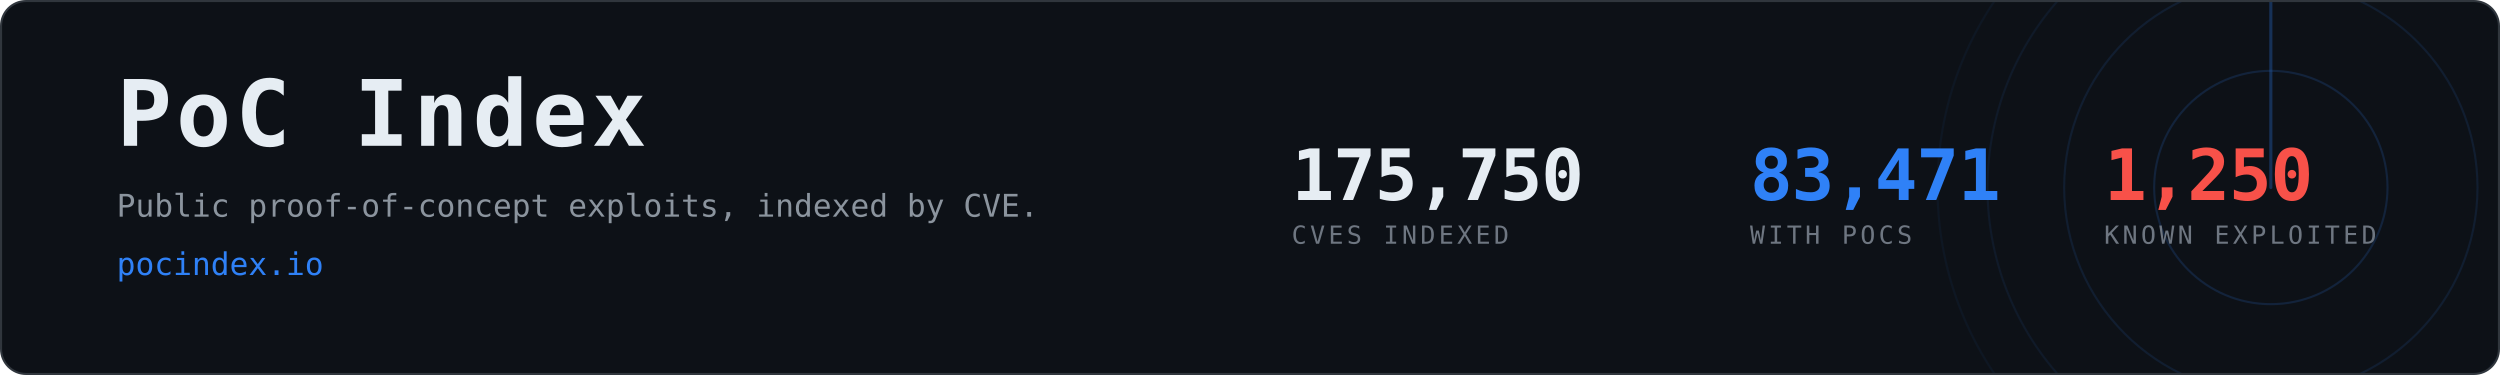
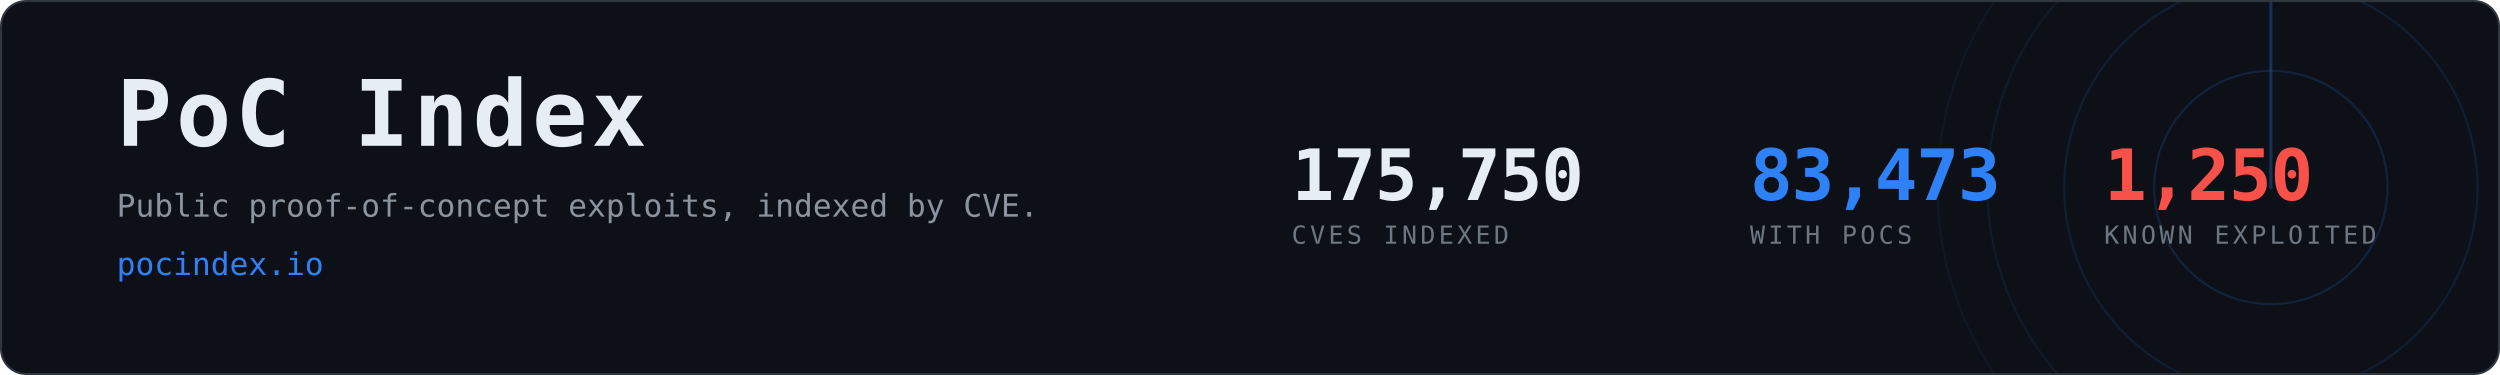
- <svg xmlns="http://www.w3.org/2000/svg" width="1200" height="180" viewBox="0 0 1200 180" role="img" aria-label="PoC Index, 83,471 CVEs with public proof-of-concept exploits">
+ <svg xmlns="http://www.w3.org/2000/svg" width="1200" height="180" viewBox="0 0 1200 180" role="img" aria-label="PoC Index, 83,473 CVEs with public proof-of-concept exploits">
  <clipPath id="card">
    <rect x="1" y="1" width="1198" height="178" rx="12" />
  </clipPath>
  <rect x="0.5" y="0.5" width="1199" height="179" rx="12" fill="#0d1117" stroke="#30363d" />
  <g clip-path="url(#card)" opacity="0.6">
    <g>
      <circle cx="1090" cy="90" r="56.0" fill="none" stroke="#2f81f7" stroke-width="1" opacity="0.270" />
      <circle cx="1090" cy="90" r="99.2" fill="none" stroke="#2f81f7" stroke-width="1" opacity="0.195" />
      <circle cx="1090" cy="90" r="136.0" fill="none" stroke="#2f81f7" stroke-width="1" opacity="0.135" />
      <circle cx="1090" cy="90" r="160.0" fill="none" stroke="#2f81f7" stroke-width="1" opacity="0.090" />
      <line x1="1090" y1="90" x2="1090" y2="-70.0" stroke="#2f81f7" stroke-width="1.5" stroke-linecap="round" opacity="0.480">
        <animateTransform attributeName="transform" type="rotate" from="0 1090 90" to="360 1090 90" dur="8s" repeatCount="indefinite" />
      </line>
    </g>
  </g>
  <text x="56" y="70" font-family="ui-monospace,SFMono-Regular,Menlo,Consolas,monospace" font-size="44" font-weight="700" fill="#e6edf3" letter-spacing="2">PoC Index</text>
  <text x="56" y="104" font-family="ui-monospace,SFMono-Regular,Menlo,Consolas,monospace" font-size="15" fill="#8b949e">
    Public proof-of-concept exploits, indexed by CVE.</text>
  <text x="56" y="132" font-family="ui-monospace,SFMono-Regular,Menlo,Consolas,monospace" font-size="15" fill="#2f81f7">pocindex.io</text>
  <text x="620" y="96" font-family="ui-monospace,SFMono-Regular,Menlo,Consolas,monospace" font-size="34" font-weight="700" fill="#e6edf3" letter-spacing="-0.5">175,750</text>
  <text x="620" y="117" font-family="ui-monospace,SFMono-Regular,Menlo,Consolas,monospace" font-size="12" fill="#6e7681" letter-spacing="1.6">CVES INDEXED</text>
-   <text x="840" y="96" font-family="ui-monospace,SFMono-Regular,Menlo,Consolas,monospace" font-size="34" font-weight="700" fill="#2f81f7" letter-spacing="-0.5">83,471</text>
+   <text x="840" y="96" font-family="ui-monospace,SFMono-Regular,Menlo,Consolas,monospace" font-size="34" font-weight="700" fill="#2f81f7" letter-spacing="-0.5">83,473</text>
  <text x="840" y="117" font-family="ui-monospace,SFMono-Regular,Menlo,Consolas,monospace" font-size="12" fill="#6e7681" letter-spacing="1.6">WITH POCS</text>
  <text x="1010" y="96" font-family="ui-monospace,SFMono-Regular,Menlo,Consolas,monospace" font-size="34" font-weight="700" fill="#f85149" letter-spacing="-0.5">1,250</text>
  <text x="1010" y="117" font-family="ui-monospace,SFMono-Regular,Menlo,Consolas,monospace" font-size="12" fill="#6e7681" letter-spacing="1.6">KNOWN EXPLOITED</text>
</svg>
